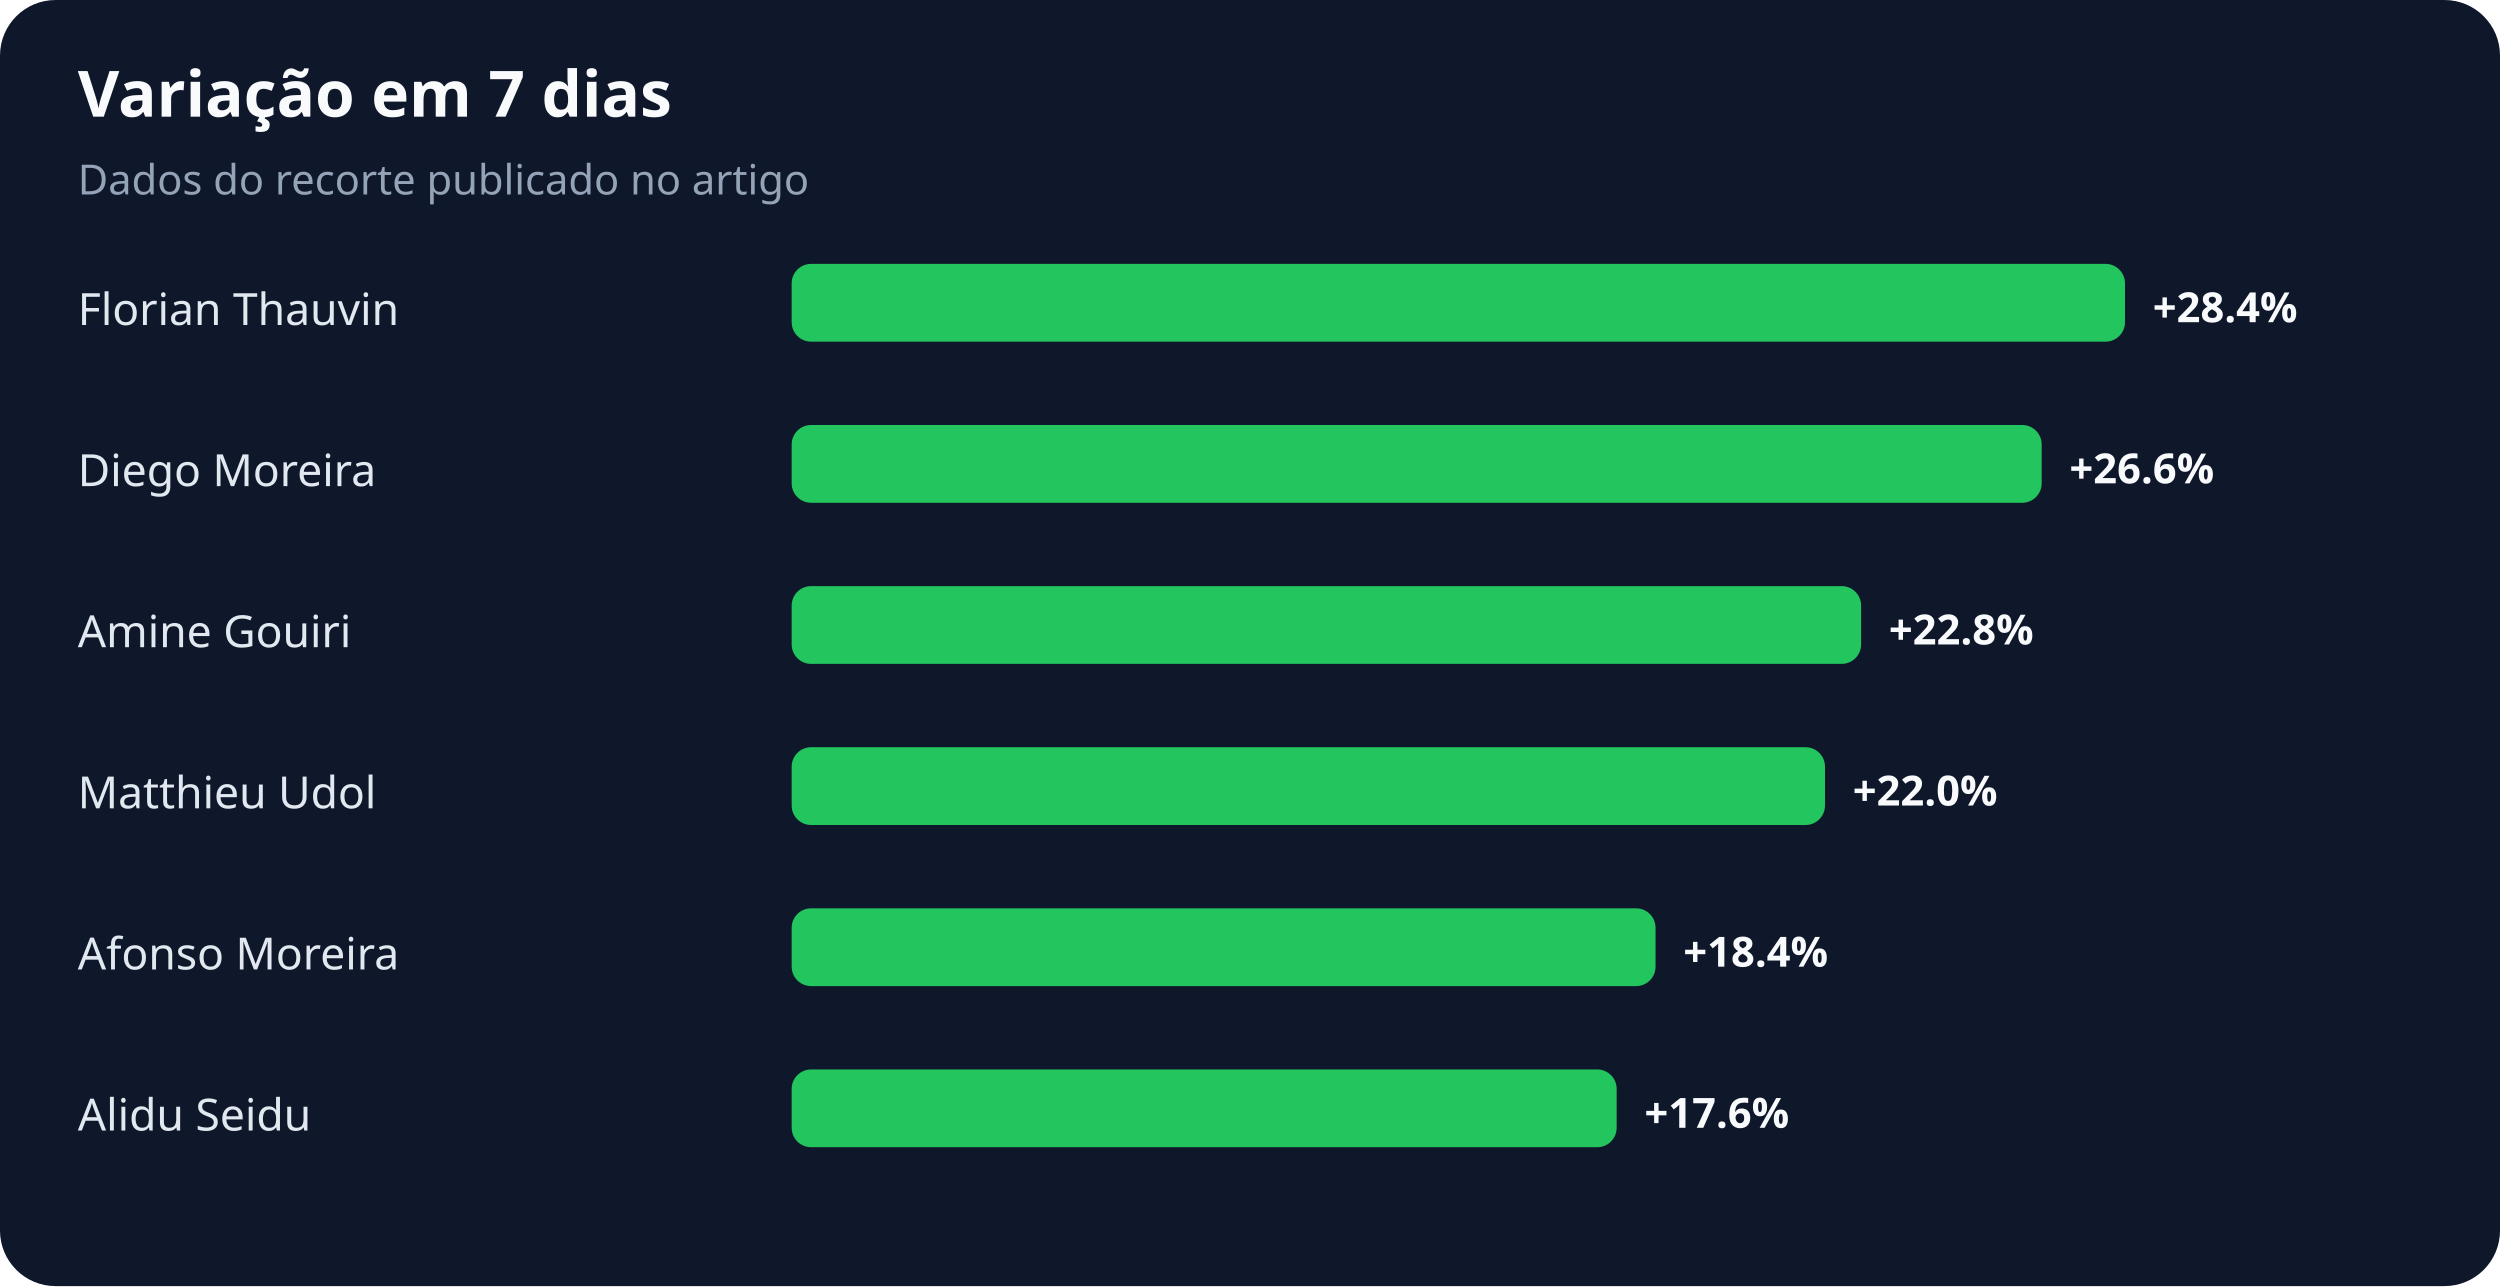
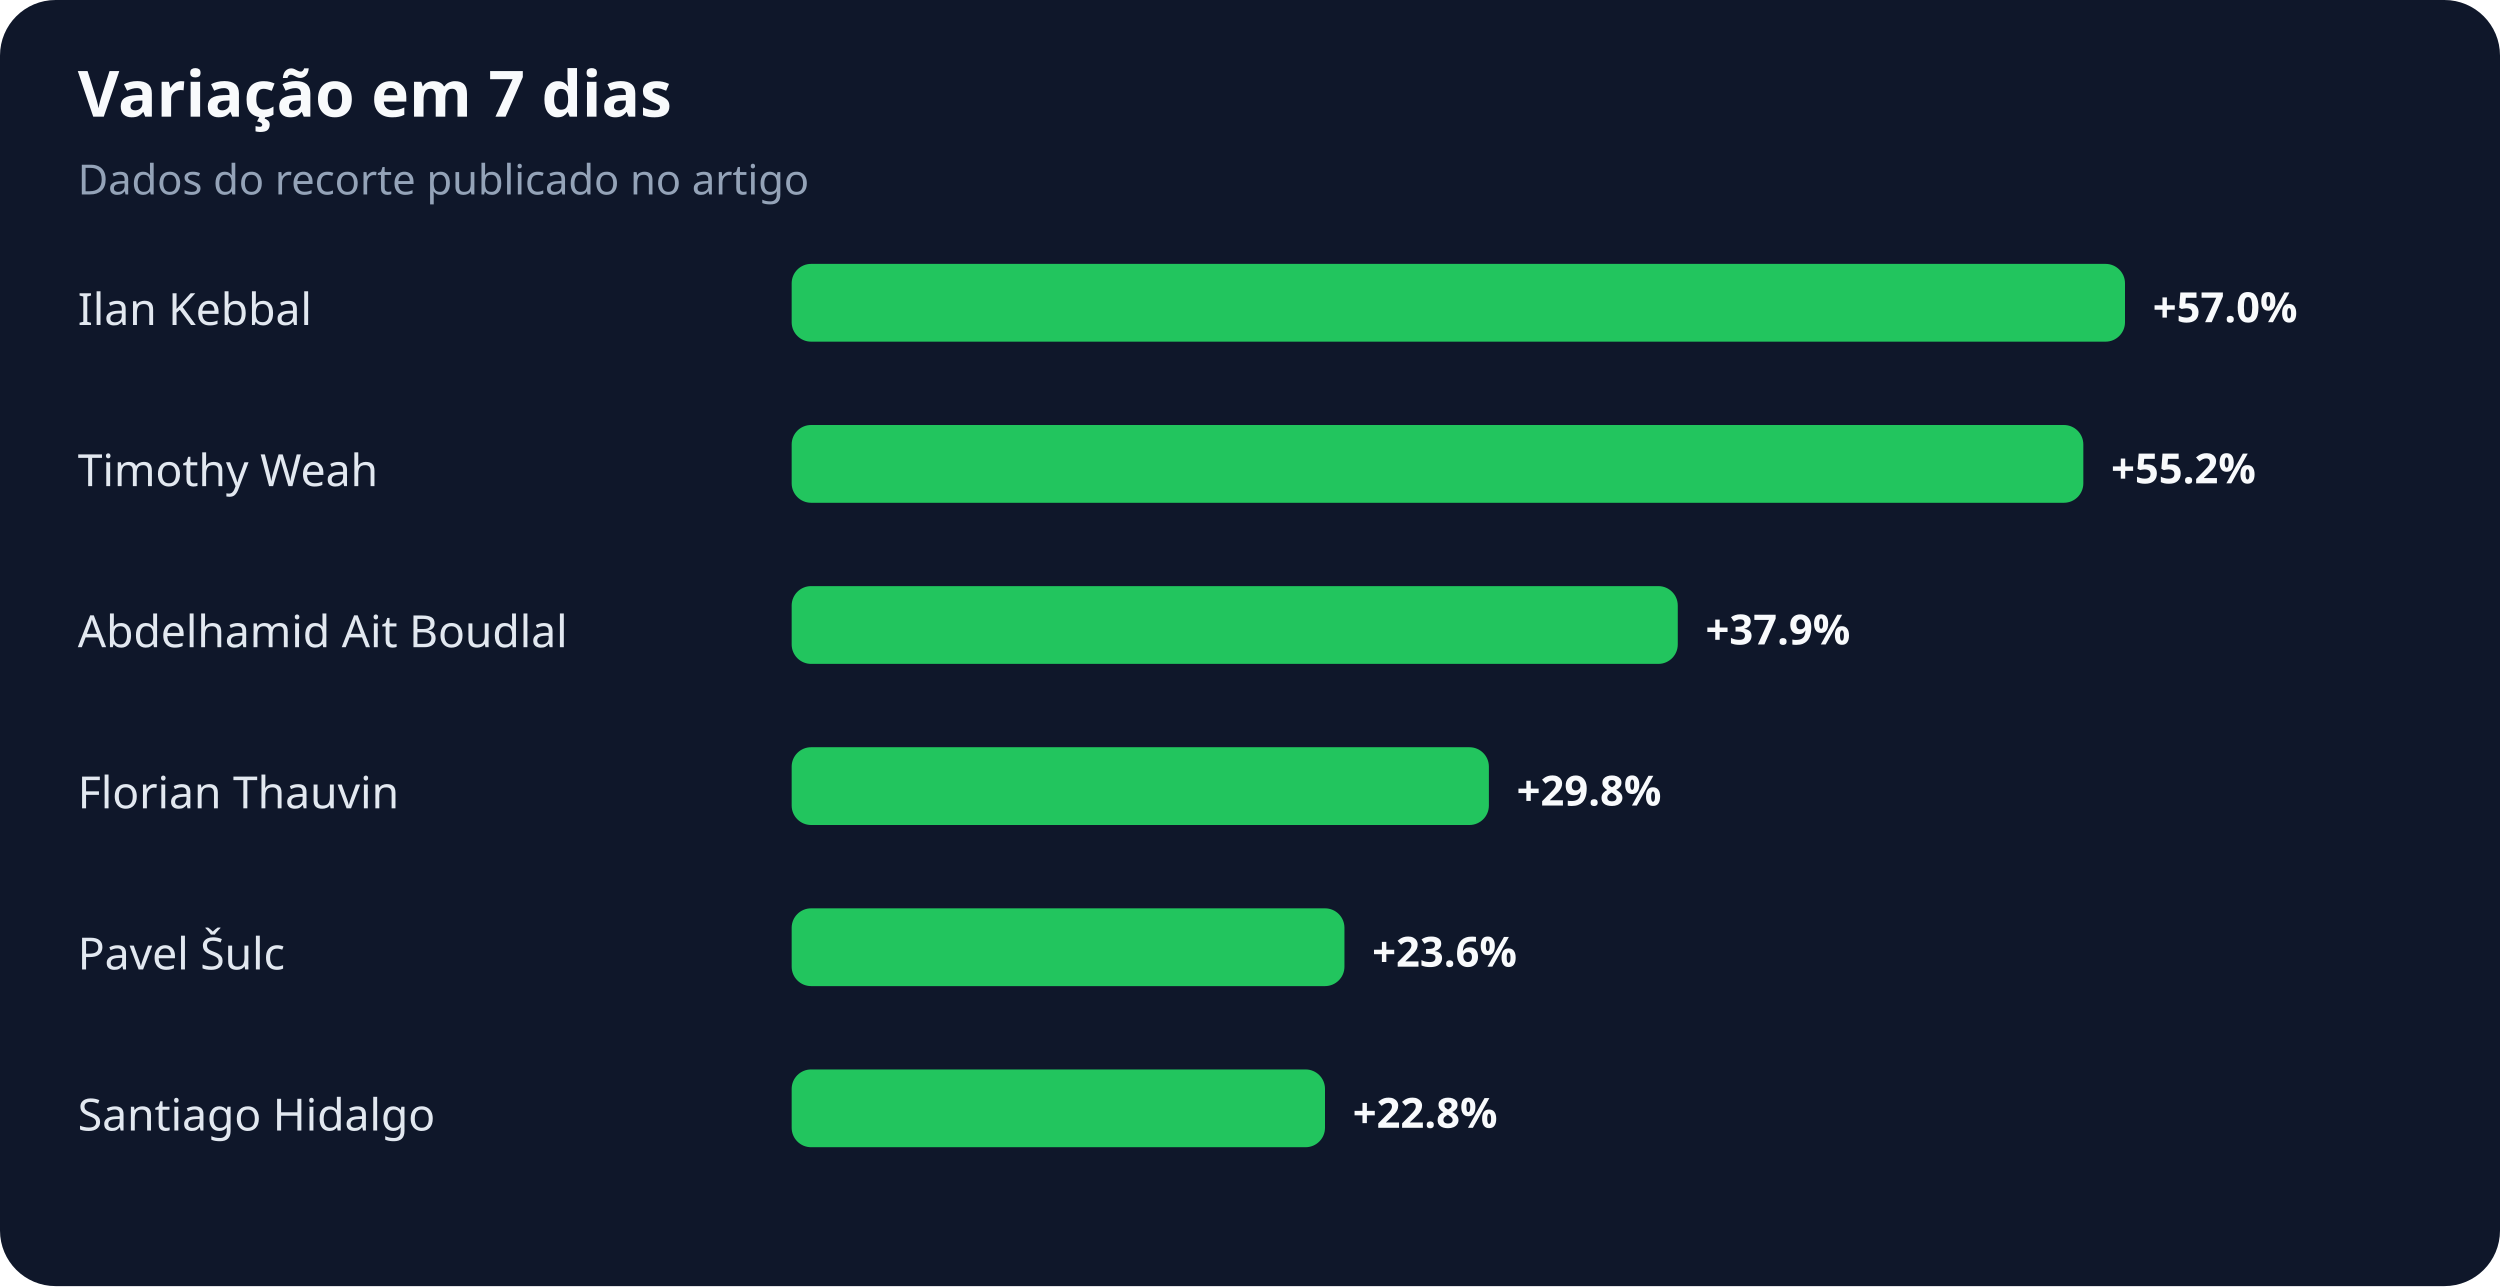
<svg xmlns="http://www.w3.org/2000/svg" width="900" height="463" viewBox="0 0 900 463" role="img" aria-labelledby="title desc">
  <rect width="100%" height="100%" rx="20" fill="#0f172a" />
  <text x="28" y="42" fill="#f8fafc" font-family="system-ui,sans-serif" font-size="23" font-weight="700">Variação em 7 dias</text>
  <text x="28" y="70" fill="#94a3b8" font-family="system-ui,sans-serif" font-size="15">Dados do recorte publicado no artigo</text>
-   <text x="28" y="117" fill="#e2e8f0" font-family="system-ui,sans-serif" font-size="16">Florian Thauvin</text>
+   <text x="28" y="117" fill="#e2e8f0" font-family="system-ui,sans-serif" font-size="16">Ilan Kebbal</text>
  <rect x="285" y="95" width="480" height="28" rx="7" fill="#22c55e" />
-   <text x="775" y="116" fill="#f8fafc" font-family="system-ui,sans-serif" font-size="15" font-weight="700">+28.4%</text>
-   <text x="28" y="175" fill="#e2e8f0" font-family="system-ui,sans-serif" font-size="16">Diego Moreira</text>
-   <rect x="285" y="153" width="450" height="28" rx="7" fill="#22c55e" />
-   <text x="745" y="174" fill="#f8fafc" font-family="system-ui,sans-serif" font-size="15" font-weight="700">+26.6%</text>
-   <text x="28" y="233" fill="#e2e8f0" font-family="system-ui,sans-serif" font-size="16">Amine Gouiri</text>
-   <rect x="285" y="211" width="385" height="28" rx="7" fill="#22c55e" />
-   <text x="680" y="232" fill="#f8fafc" font-family="system-ui,sans-serif" font-size="15" font-weight="700">+22.8%</text>
-   <text x="28" y="291" fill="#e2e8f0" font-family="system-ui,sans-serif" font-size="16">Matthieu Udol</text>
-   <rect x="285" y="269" width="372" height="28" rx="7" fill="#22c55e" />
-   <text x="667" y="290" fill="#f8fafc" font-family="system-ui,sans-serif" font-size="15" font-weight="700">+22.0%</text>
-   <text x="28" y="349" fill="#e2e8f0" font-family="system-ui,sans-serif" font-size="16">Afonso Moreira</text>
-   <rect x="285" y="327" width="311" height="28" rx="7" fill="#22c55e" />
-   <text x="606" y="348" fill="#f8fafc" font-family="system-ui,sans-serif" font-size="15" font-weight="700">+18.4%</text>
-   <text x="28" y="407" fill="#e2e8f0" font-family="system-ui,sans-serif" font-size="16">Alidu Seidu</text>
-   <rect x="285" y="385" width="297" height="28" rx="7" fill="#22c55e" />
-   <text x="592" y="406" fill="#f8fafc" font-family="system-ui,sans-serif" font-size="15" font-weight="700">+17.6%</text>
+   <text x="775" y="116" fill="#f8fafc" font-family="system-ui,sans-serif" font-size="15" font-weight="700">+57.0%</text>
+   <text x="28" y="175" fill="#e2e8f0" font-family="system-ui,sans-serif" font-size="16">Timothy Weah</text>
+   <rect x="285" y="153" width="465" height="28" rx="7" fill="#22c55e" />
+   <text x="760" y="174" fill="#f8fafc" font-family="system-ui,sans-serif" font-size="15" font-weight="700">+55.2%</text>
+   <text x="28" y="233" fill="#e2e8f0" font-family="system-ui,sans-serif" font-size="16">Abdelhamid Ait Boudlal</text>
+   <rect x="285" y="211" width="319" height="28" rx="7" fill="#22c55e" />
+   <text x="614" y="232" fill="#f8fafc" font-family="system-ui,sans-serif" font-size="15" font-weight="700">+37.9%</text>
+   <text x="28" y="291" fill="#e2e8f0" font-family="system-ui,sans-serif" font-size="16">Florian Thauvin</text>
+   <rect x="285" y="269" width="251" height="28" rx="7" fill="#22c55e" />
+   <text x="546" y="290" fill="#f8fafc" font-family="system-ui,sans-serif" font-size="15" font-weight="700">+29.8%</text>
+   <text x="28" y="349" fill="#e2e8f0" font-family="system-ui,sans-serif" font-size="16">Pavel Šulc</text>
+   <rect x="285" y="327" width="199" height="28" rx="7" fill="#22c55e" />
+   <text x="494" y="348" fill="#f8fafc" font-family="system-ui,sans-serif" font-size="15" font-weight="700">+23.6%</text>
+   <text x="28" y="407" fill="#e2e8f0" font-family="system-ui,sans-serif" font-size="16">Santiago Hidalgo</text>
+   <rect x="285" y="385" width="192" height="28" rx="7" fill="#22c55e" />
+   <text x="487" y="406" fill="#f8fafc" font-family="system-ui,sans-serif" font-size="15" font-weight="700">+22.8%</text>
</svg>
